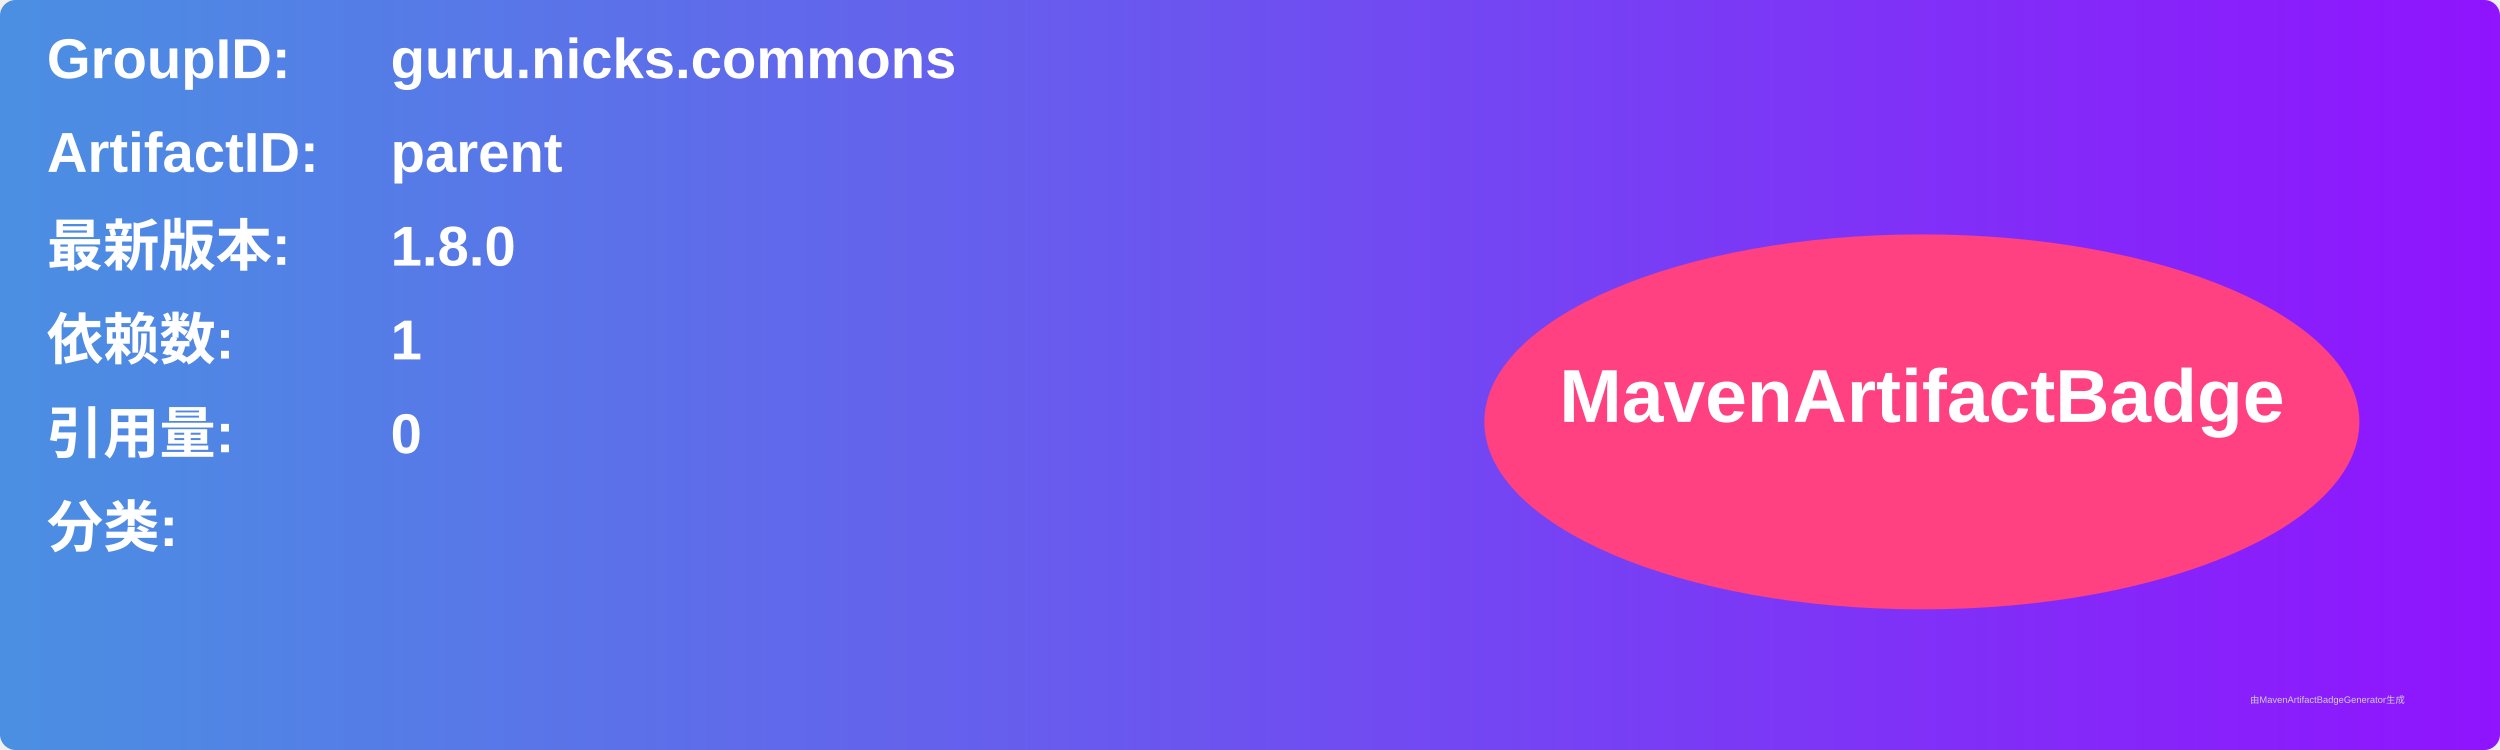
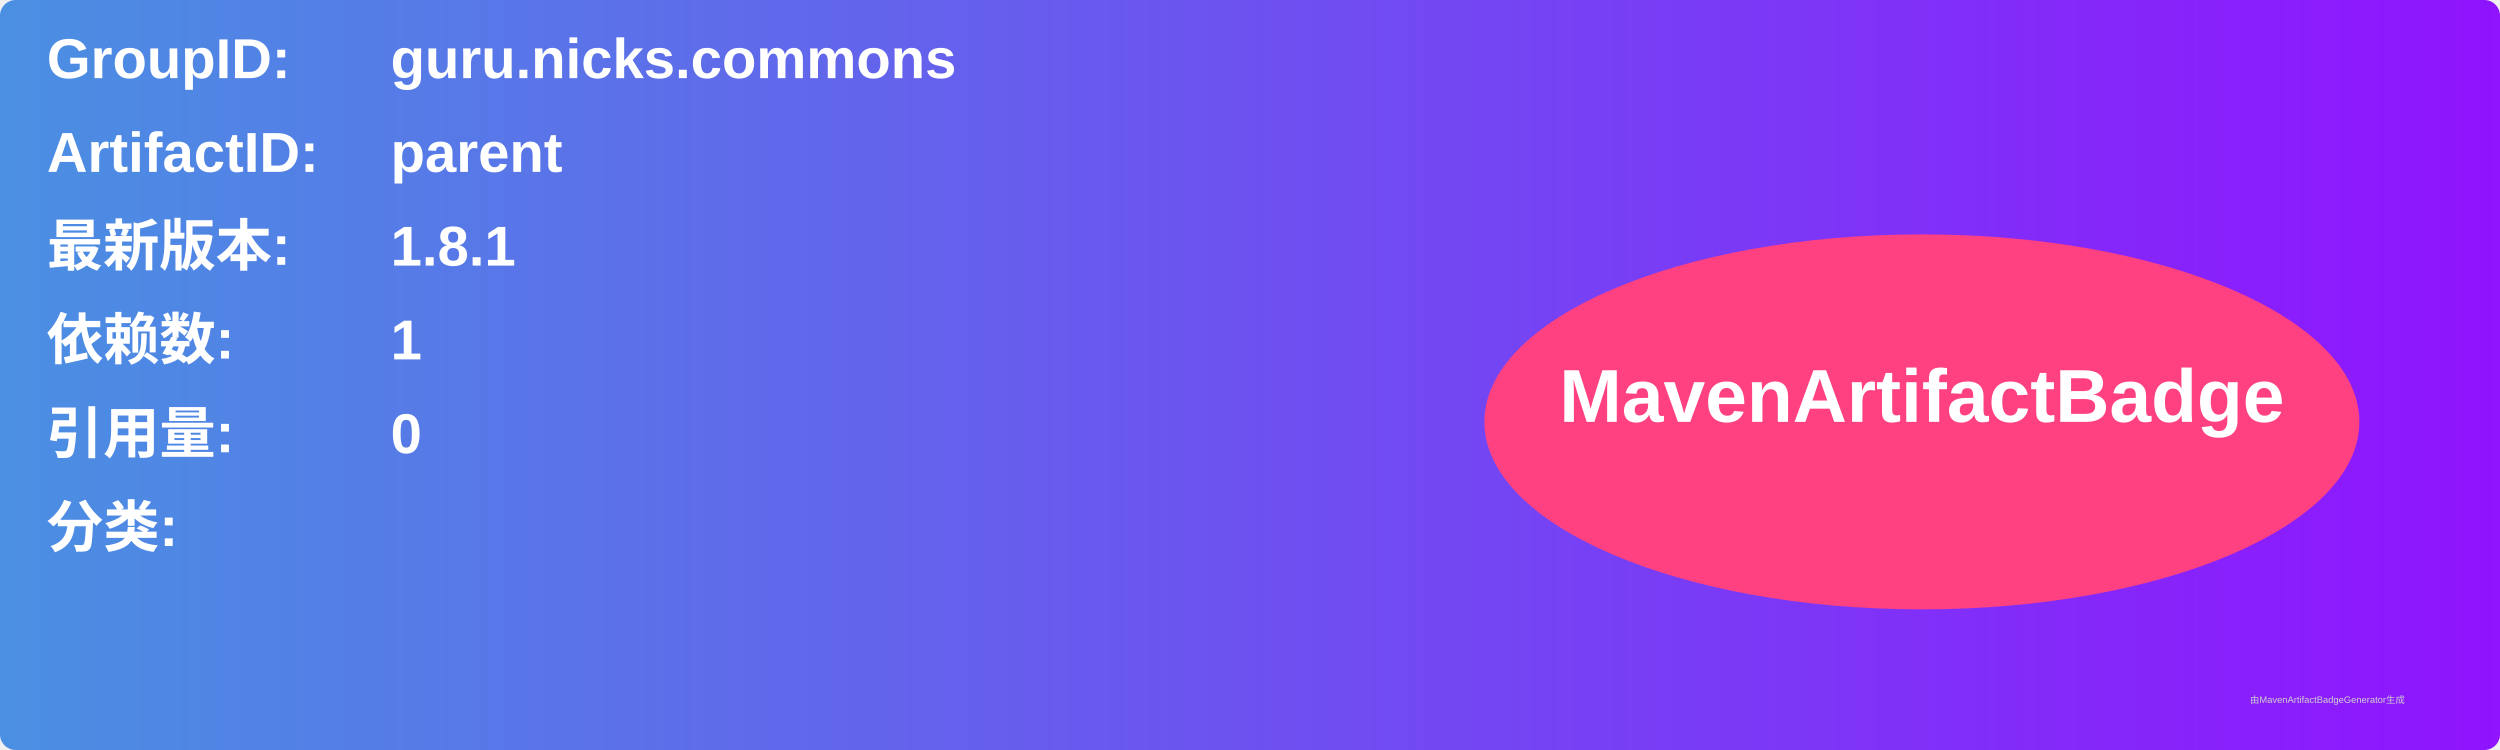
<svg xmlns="http://www.w3.org/2000/svg" width="800" height="240" viewBox="0 0 800 240">
  <linearGradient id="grad" x1="0%" y1="0%" x2="100%" y2="0%">
    <stop offset="0%" stop-color="#4a90e2" />
    <stop offset="100%" stop-color="#9013fe" />
  </linearGradient>
  <rect width="100%" height="100%" rx="5" ry="5" fill="url(#grad)" />
  <g transform="translate(15, 15)">
    <text x="0" y="10" font-family="Arial" font-size="18" fill="white" font-weight="bold" width="260">GroupID:</text>
    <text x="110" y="10" font-family="Arial" font-size="18" fill="white" font-weight="bold" width="460">guru.nicks.commons</text>
    <text x="0" y="40" font-family="Arial" font-size="18" fill="white" font-weight="bold" width="260">ArtifactID:</text>
    <text x="110" y="40" font-family="Arial" font-size="18" fill="white" font-weight="bold" width="460">parent</text>
    <text x="0" y="70" font-family="Arial" font-size="18" fill="white" font-weight="bold">最新版本:</text>
    <text x="110" y="70" font-family="Arial" font-size="18" fill="white" font-weight="bold">
-       <tspan font-weight="bold">1.8.0</tspan>
+       <tspan font-weight="bold">1.8.1</tspan>
    </text>
    <text x="0" y="100" font-family="Arial" font-size="18" fill="white" font-weight="bold">依赖数: </text>
    <text x="110" y="100" font-family="Arial" font-size="18" fill="white">
      <tspan font-weight="bold">1</tspan>
    </text>
    <text x="0" y="130" font-family="Arial" font-size="18" fill="white" font-weight="bold">引用量: </text>
    <text x="110" y="130" font-family="Arial" font-size="18" fill="white">
      <tspan font-weight="bold">0</tspan>
    </text>
    <text x="0" y="160" font-family="Arial" font-size="18" fill="white" font-weight="bold">分类:</text>
    <text x="10" y="190" font-family="Arial" font-size="10" fill="white">
      <tspan font-weight="bold" />
    </text>
    <ellipse cx="600" cy="120" rx="140" ry="60" fill="#ff4081" />
    <text x="600" y="120" text-anchor="middle" font-family="Arial" font-size="24" fill="white" font-weight="bold">MavenArtifactBadge</text>
  </g>
  <text x="720" y="225" font-family="Arial" font-size="3" fill="#d0d0d0">由MavenArtifactBadgeGenerator生成</text>
</svg>
